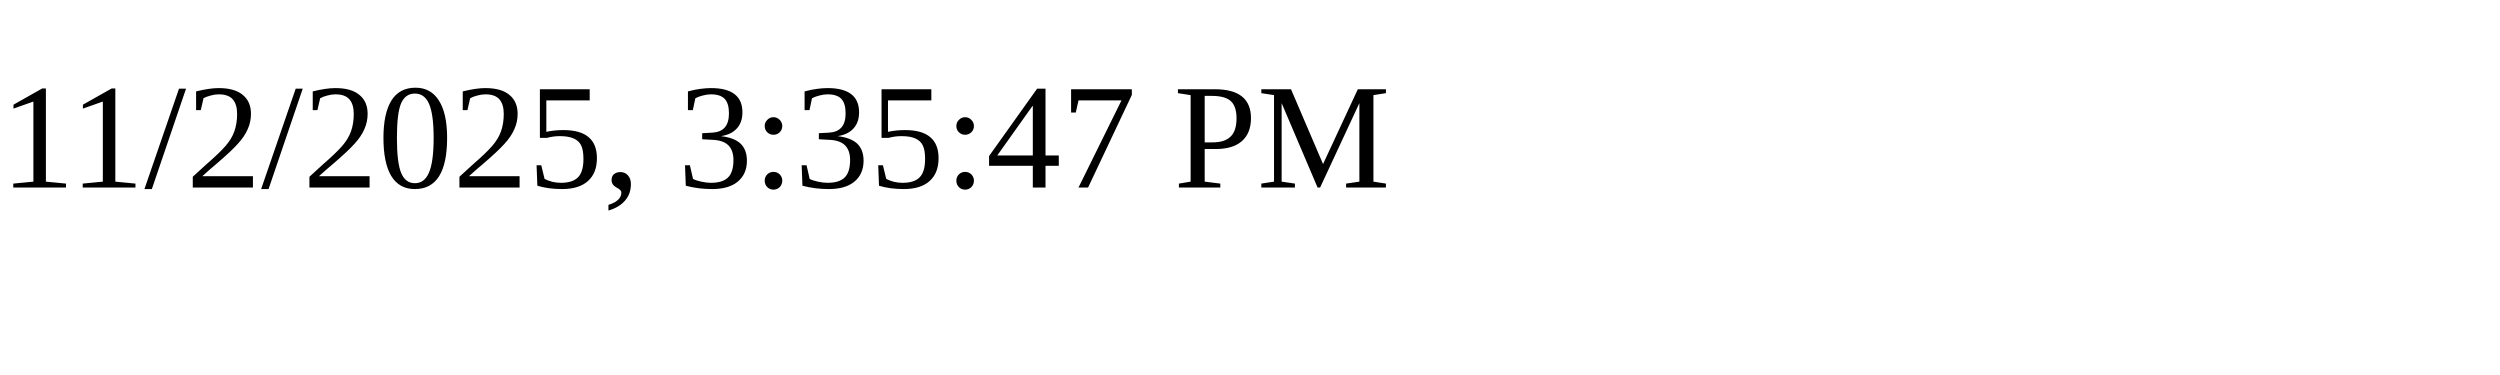
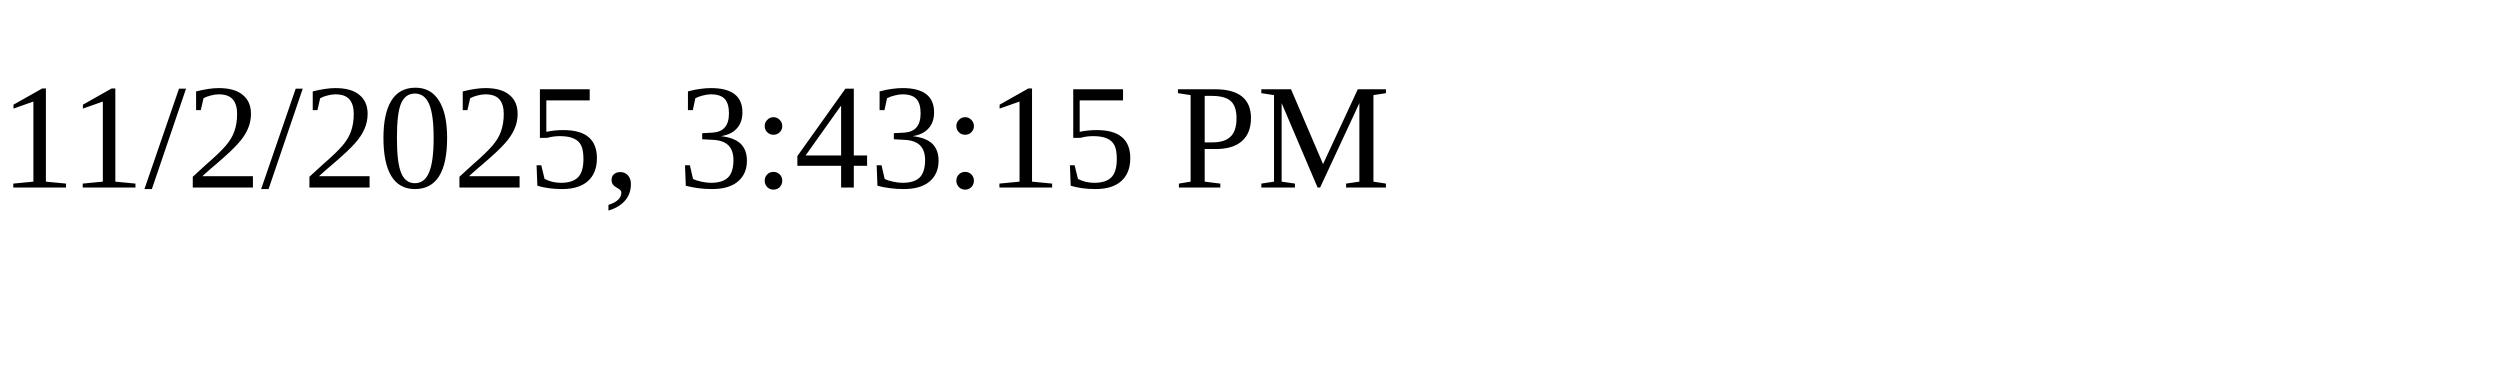
<svg xmlns="http://www.w3.org/2000/svg" height="30" width="200">
-   <text x="0" y="15">11/2/2025, 3:35:47 PM</text>
+   <text x="0" y="15">11/2/2025, 3:43:15 PM</text>
</svg>
